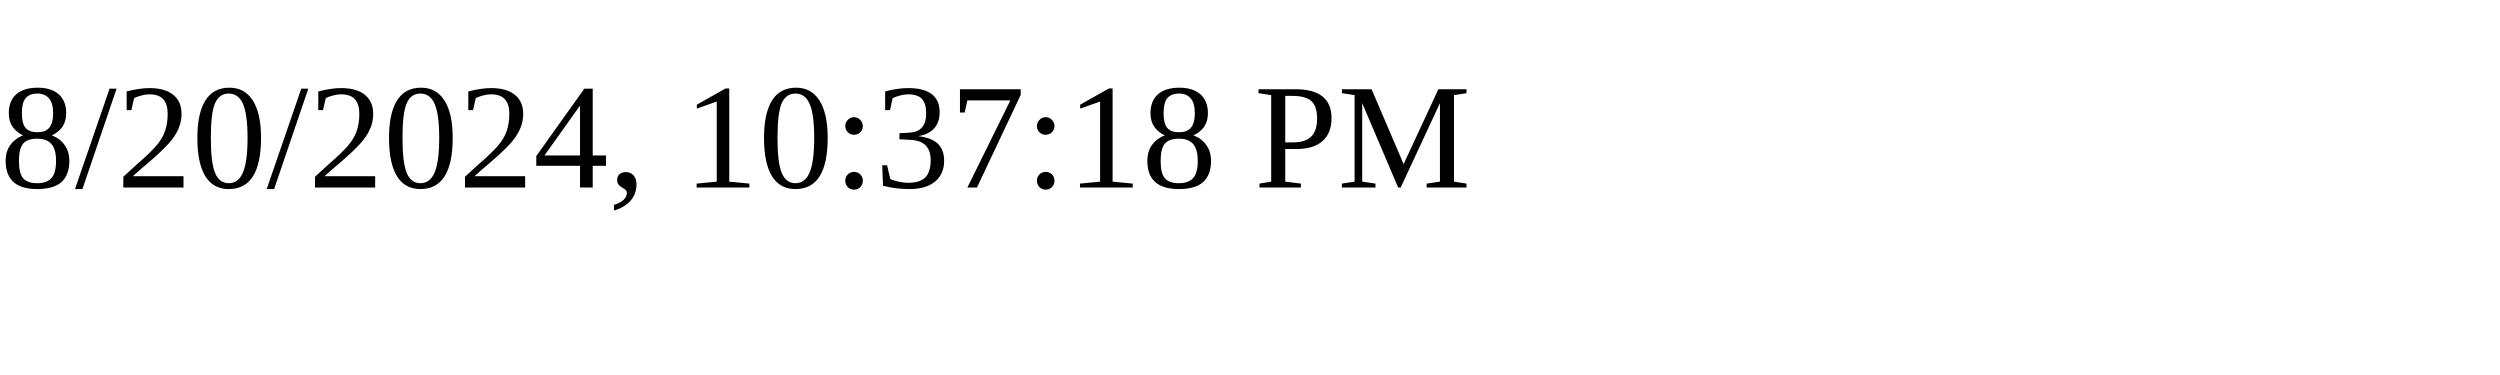
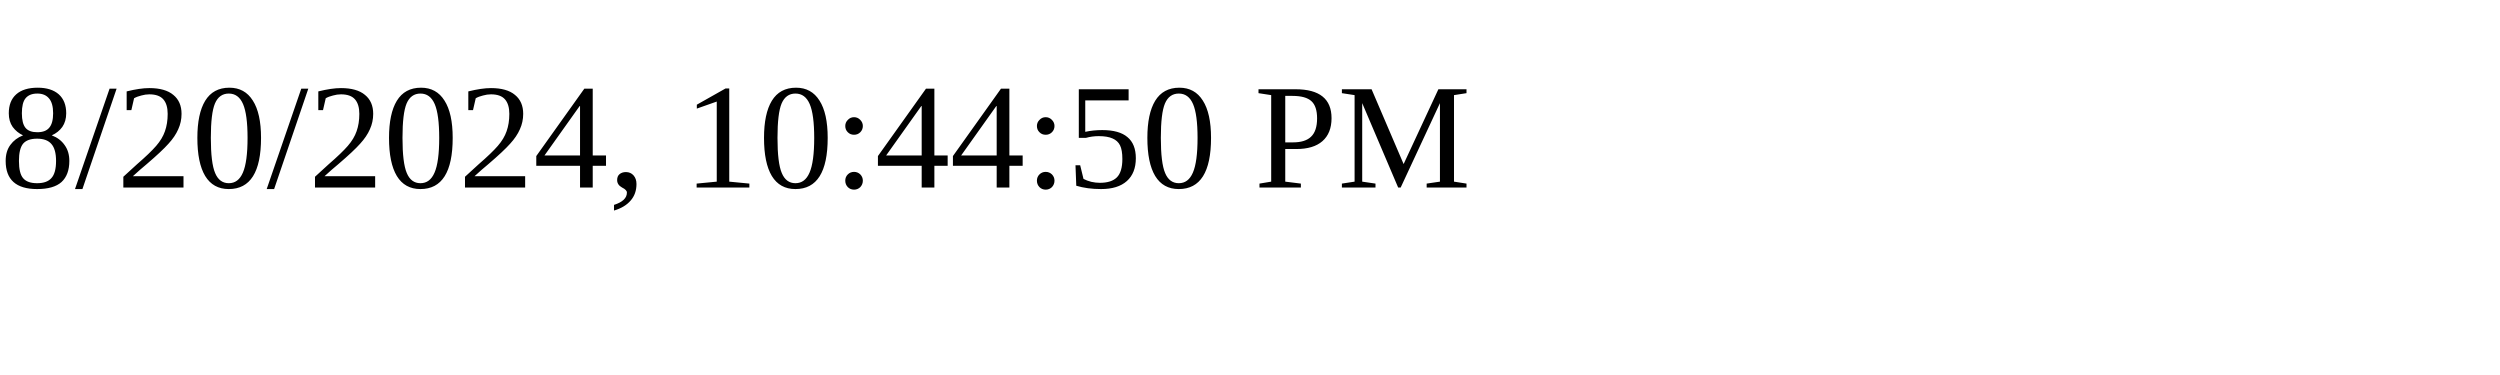
<svg xmlns="http://www.w3.org/2000/svg" height="30" width="200">
-   <text x="0" y="15">8/20/2024, 10:37:18 PM</text>
+   <text x="0" y="15">8/20/2024, 10:44:50 PM</text>
</svg>
